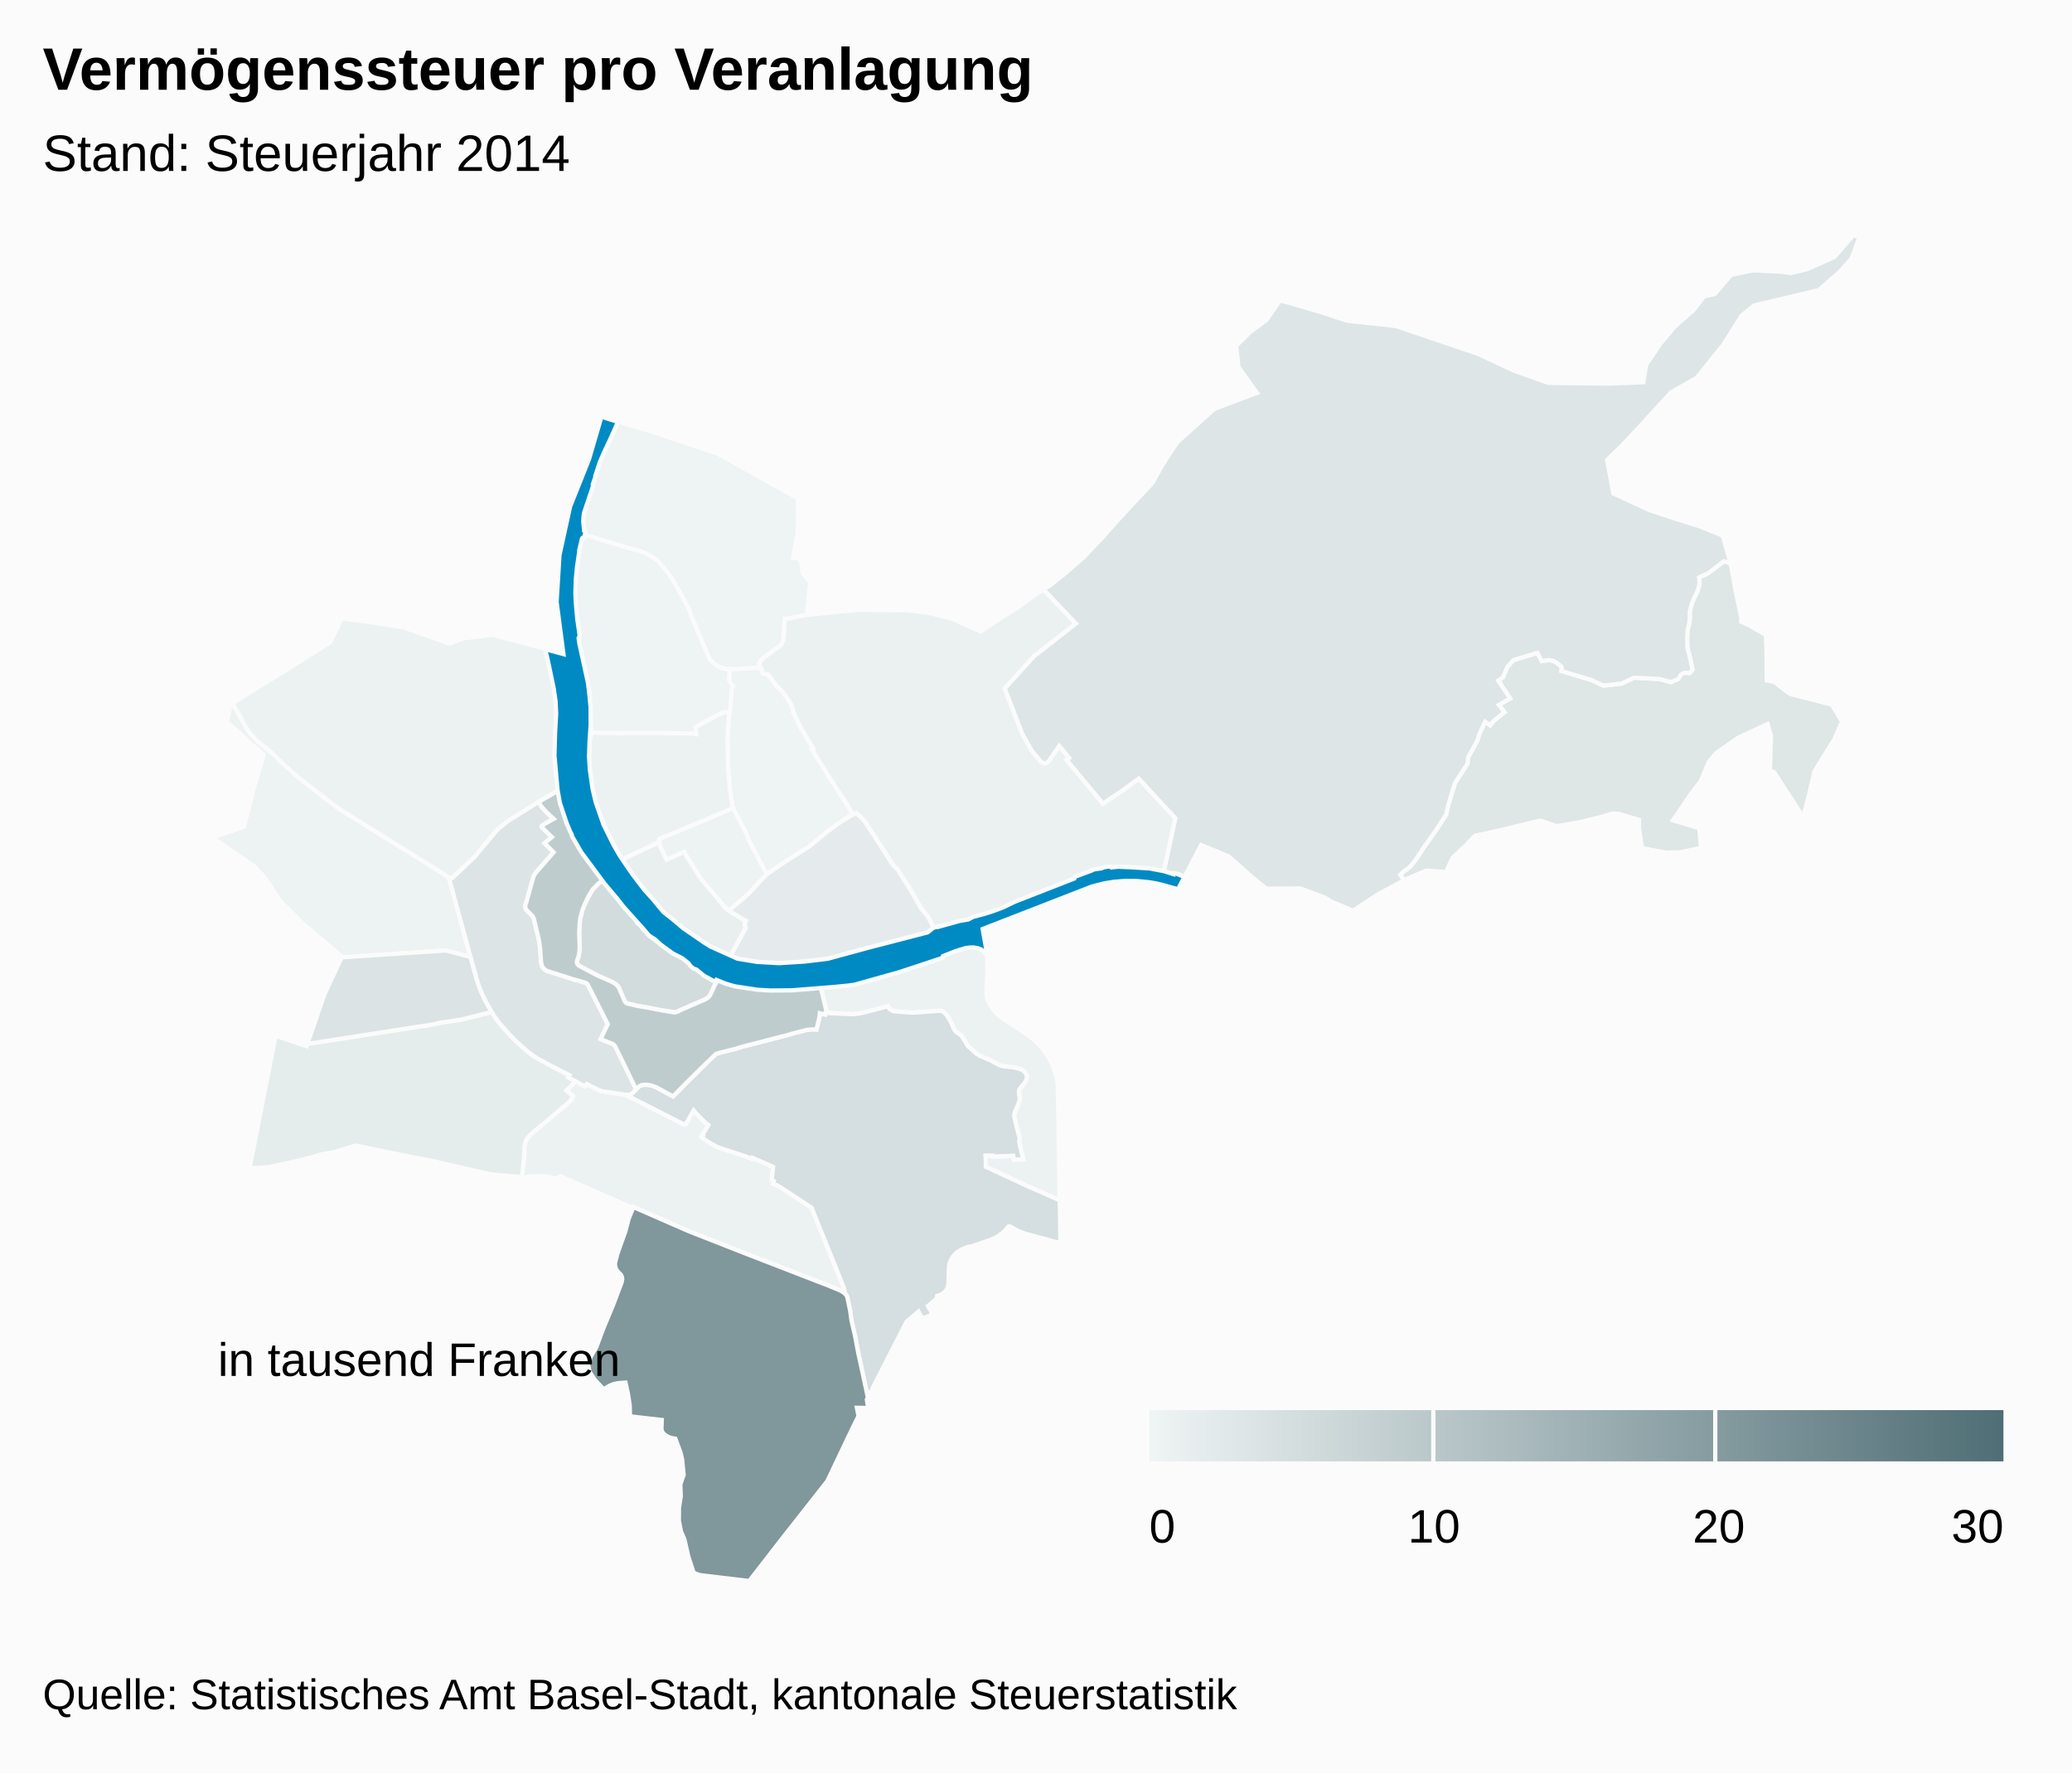
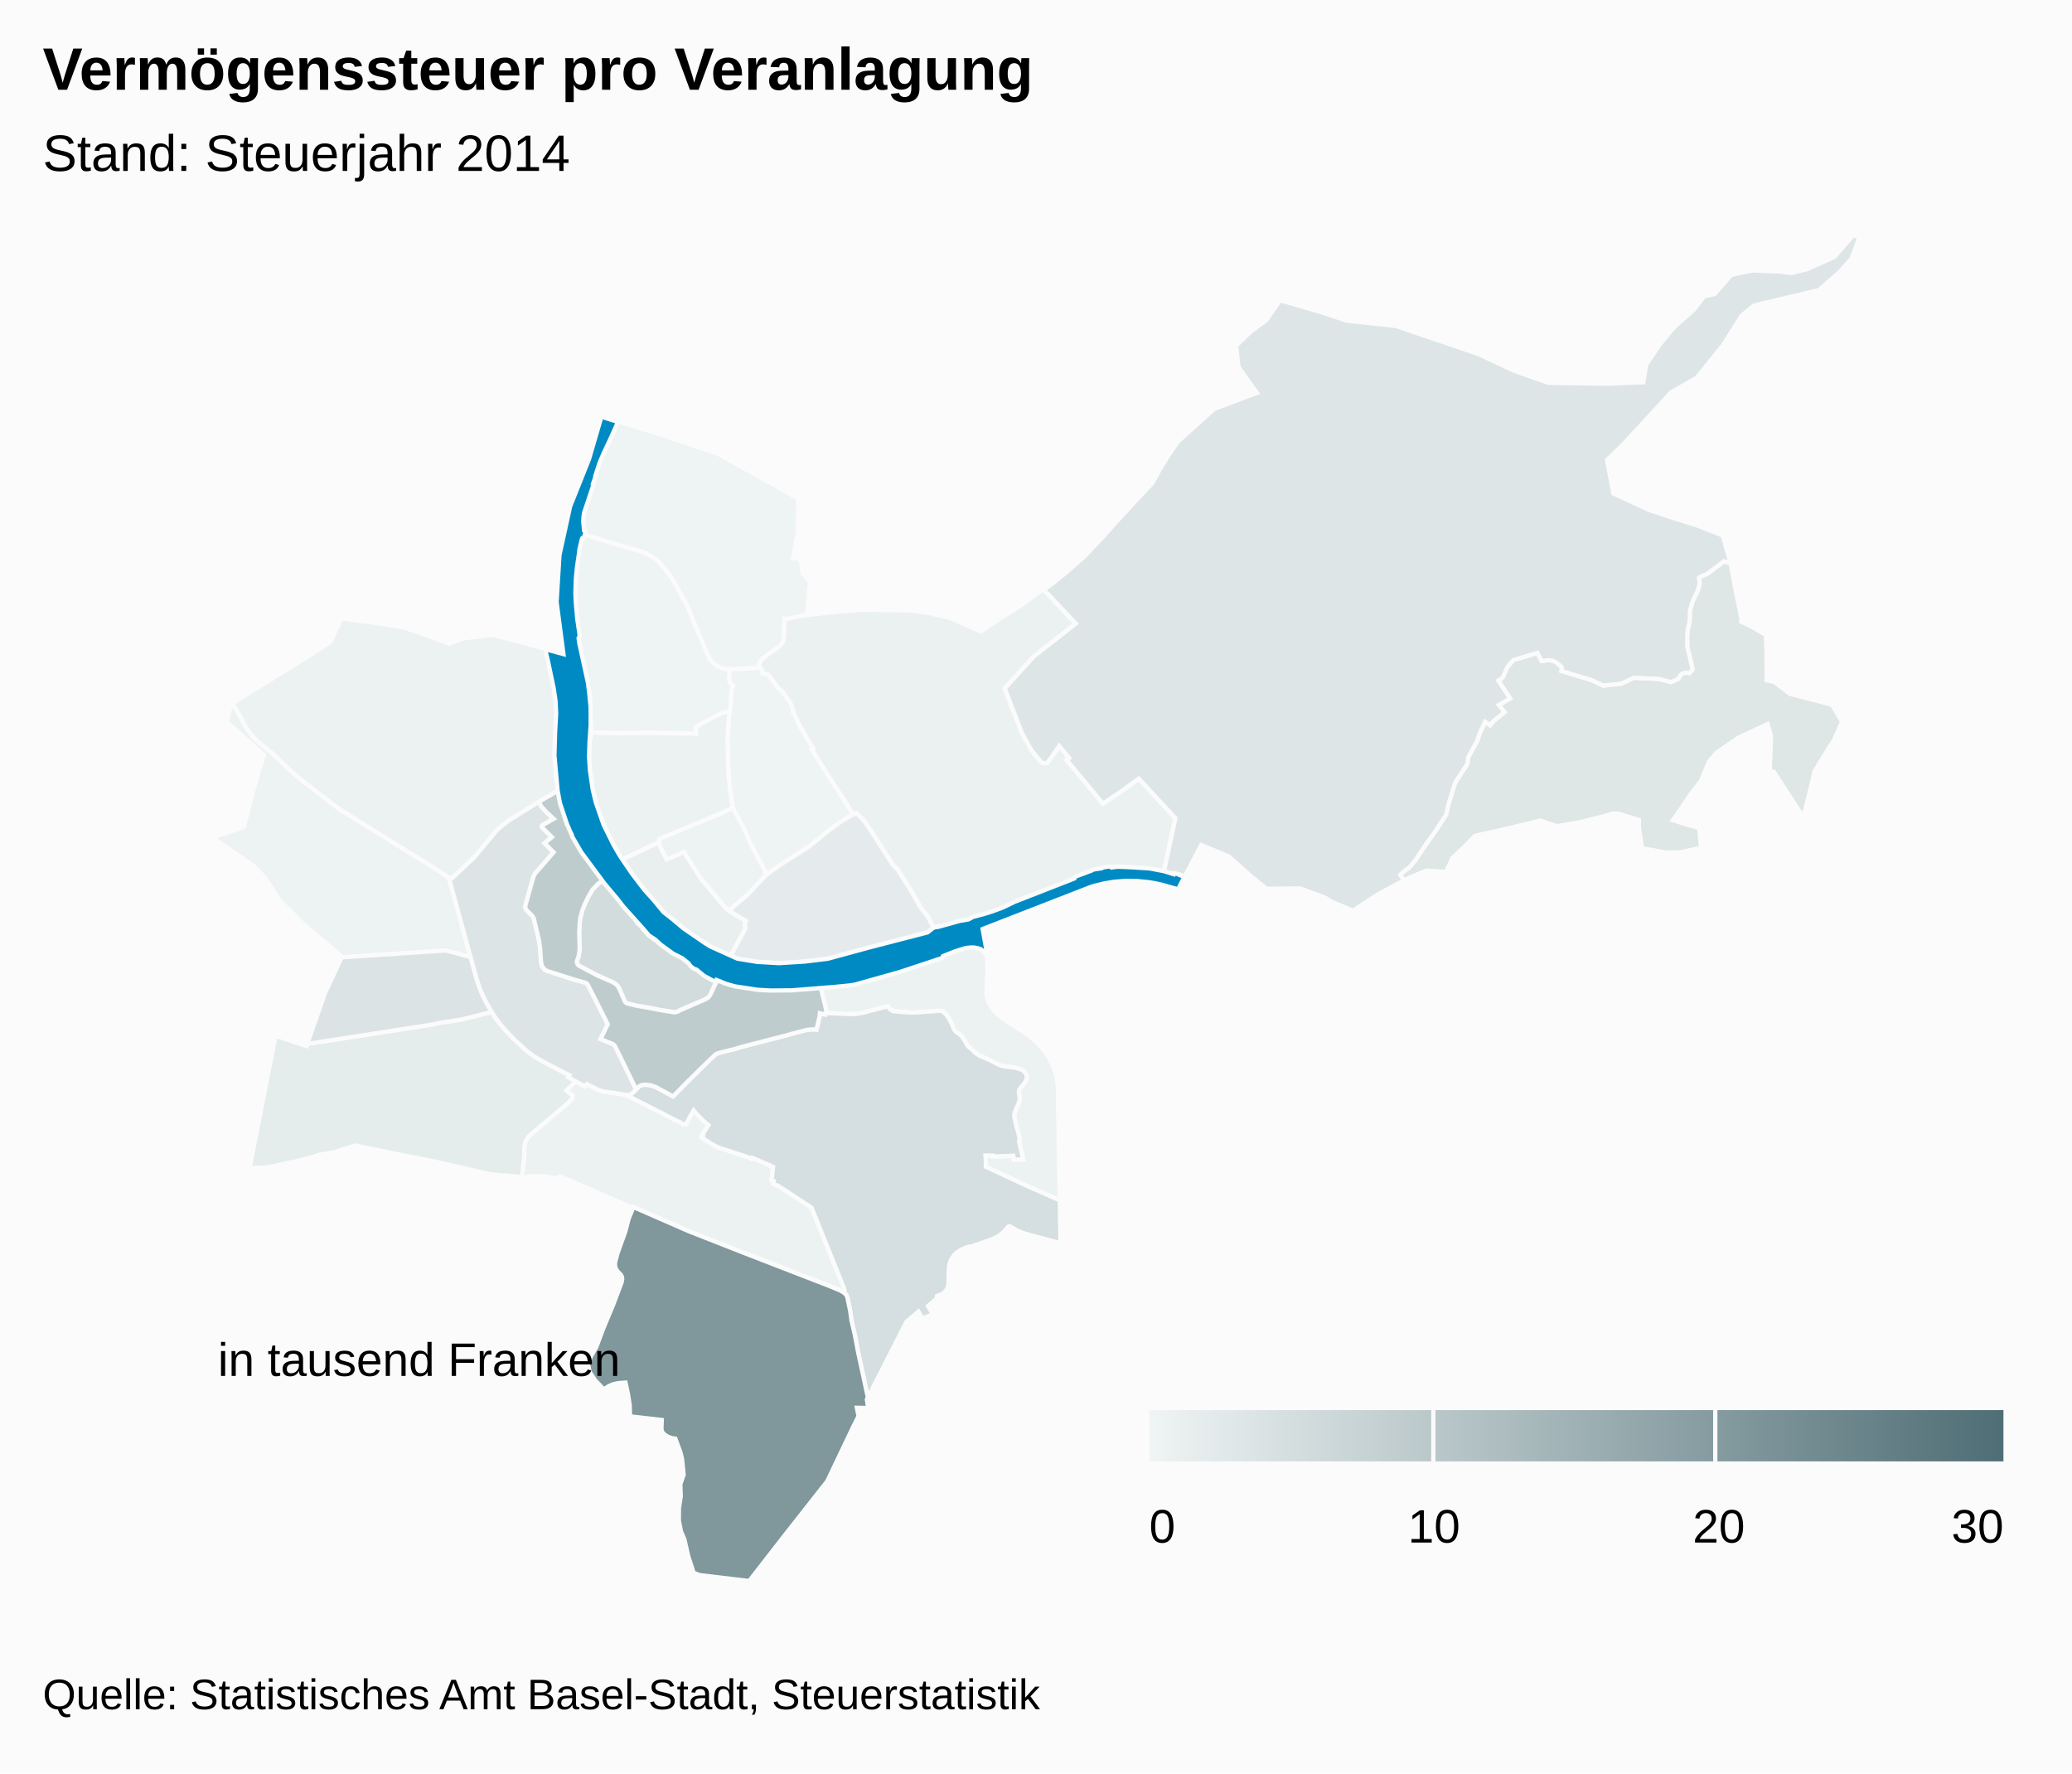
<svg xmlns="http://www.w3.org/2000/svg" version="1.1" class="highcharts-root" style="font-family:arial;font-size:12px;" viewBox="0 0 485 415">
  <defs>
    <linearGradient x1="0" y1="0" x2="1" y2="0" id="b">
      <stop offset="0" stop-color="#eff4f4" stop-opacity="1" />
      <stop offset="1" stop-color="#4f6e75" stop-opacity="1" />
    </linearGradient>
    <clipPath>
      <rect x="0" y="0" width="465" height="315" fill="none" />
    </clipPath>
    <clipPath id="a">
      <rect x="0" y="0" width="465" height="315" fill="none" />
    </clipPath>
  </defs>
  <rect fill="#fbfbfb" class="highcharts-background" x="0" y="0" width="485" height="415" rx="0" ry="0" />
  <rect fill="none" class="highcharts-plot-background" x="10" y="55" width="465" height="315" />
  <g class="highcharts-pane-group" />
  <rect fill="none" class="highcharts-plot-border" x="10" y="55" width="465" height="315" />
  <g class="highcharts-series-group">
    <g class="highcharts-series highcharts-series-0 highcharts-map-series highcharts-color-0 " transform="translate(10,55) scale(1 1)" clip-path="url(#a)">
      <g transform="translate(0,0) scale(1 1)">
        <path fill="rgb(238,243,243)" d="M 168.049 101.194 L 166.583 101.355 164.116 101.462 161.83 101.638 160.071 101.584 158.872 101.315 157.931 100.886 156.939 100.181 156.221 99.34 155.616 98.209 155.056 96.758 154.4 95.336 151.848 89.285 151.219 87.528 149.969 85.159 147.582 80.864 146.756 79.656 145.831 78.448 143.98 76.277 142.708 75.358 141.346 74.577 139.746 73.963 136.551 73.087 126.865 70.163 127.04 69.31 126.769 69.167 126.599 68.069 126.534 66.889 126.608 65.728 126.853 64.617 128.827 58.693 128.757 58.403 129.496 56.191 129.406 56.16 130.48 52.987 130.934 51.9 134.737 43.683 142.728 46.062 158.108 51.218 176.843 61.67 176.723 69.851 175.614 75.546 176.784 75.699 177.473 76.174 177.865 79.134 179.619 81.144 178.862 88.897 174.065 89.842 173.688 89.804 173.419 94.369 173.352 94.794 173.169 95.362 172.823 95.901 172.536 96.19 168.897 98.814 168.091 99.624 167.625 100.371 167.774 100.555 168.049 101.194 Z" stroke="#fbfbfb" stroke-width="1" vector-effect="non-scaling-stroke" class="highcharts-point highcharts-color-0 highcharts-name-kleinhüningen" />
        <path fill="rgb(238,243,243)" d="M 160.804 111.839 L 159.817 111.674 159.239 111.746 156.64 113.072 152.859 115.101 152.985 116.772 152.517 116.681 141.793 116.494 134.528 116.573 128.311 116.449 128.375 115.416 128.193 115.413 128.283 113.968 128.183 109.249 127.564 104.237 125.624 95.71 125.458 94.322 125.731 93.848 125.261 91.154 124.797 86.707 124.691 83.821 124.746 81.105 124.943 78.451 125.169 76.552 125.568 74.146 125.567 73.784 126.026 71.698 126.205 71.128 126.398 70.913 126.716 70.885 126.865 70.163 136.551 73.087 139.746 73.963 141.346 74.577 142.708 75.358 143.98 76.277 145.831 78.448 146.756 79.656 147.582 80.864 149.969 85.159 151.219 87.528 151.848 89.285 154.4 95.336 155.056 96.758 155.616 98.209 156.221 99.34 156.939 100.181 157.931 100.886 158.872 101.315 160.071 101.584 160.886 101.609 160.655 103.748 160.701 104.048 160.774 104.285 161.261 105.182 161.607 105.499 161.373 106.014 161.255 106.512 160.925 111.236 160.804 111.839 Z" stroke="#fbfbfb" stroke-width="1" vector-effect="non-scaling-stroke" class="highcharts-point highcharts-color-0 highcharts-name-klybeck" />
        <path fill="rgb(238,243,243)" d="M 168.049 101.194 L 168.401 102.048 168.529 102.577 169.787 102.832 171.982 105.781 172.251 106.09 172.523 106.251 173.158 106.837 174.822 109.256 175.186 109.875 175.469 110.586 175.647 111.228 175.687 111.64 177.258 114.942 178.633 117.326 180.37 120.113 180.011 120.298 184.923 128.183 187.792 132.511 189.665 135.636 189.211 135.843 187.881 136.635 185.609 138.152 183.882 139.421 179.939 142.693 179.066 143.335 173.149 147.069 169.467 149.639 165.334 141.762 164.891 140.609 164.264 139.237 161.565 134.09 161.473 133.809 160.869 129.817 160.472 125.375 160.282 117.6 160.656 112.407 160.925 111.236 161.255 106.512 161.373 106.014 161.607 105.499 161.261 105.182 160.774 104.285 160.701 104.048 160.655 103.748 160.886 101.609 161.83 101.638 164.116 101.462 166.583 101.355 168.049 101.194 Z" stroke="#fbfbfb" stroke-width="1" vector-effect="non-scaling-stroke" class="highcharts-point highcharts-color-0 highcharts-name-rosental" />
        <path fill="rgb(237,242,242)" d="M 97.615 159.683 L 100.113 168.962 94.405 167.429 69.811 169.052 69.751 168.612 60.794 161.038 55.578 155.82 51.946 150.313 49.525 147.761 39.788 141.04 47.104 138.478 49.272 129.925 51.758 121.658 43.093 113.948 44.039 109.785 44.401 109.574 46.15 112.565 47.556 115.154 48.266 116.225 49.45 117.646 50.956 119.049 53.858 121.369 56.685 124.13 59.972 127.061 68.28 133.506 69.919 134.648 90.683 147.553 94.24 149.792 95.072 150.427 97.615 159.683 Z" stroke="#fbfbfb" stroke-width="1" vector-effect="non-scaling-stroke" class="highcharts-point highcharts-color-0 highcharts-name-iselin" />
        <path fill="rgb(237,242,242)" d="M 165.334 141.762 L 169.467 149.639 168.763 150.323 165.171 154.207 161.094 157.7 160.675 158.13 159.913 157.593 154.033 150.635 151.691 146.942 150.343 144.766 150.149 144.368 146.042 146.183 144.459 142.906 144.266 142.097 144.293 141.34 155.398 136.736 161.565 134.09 164.264 139.237 164.891 140.609 165.334 141.762 Z" stroke="#fbfbfb" stroke-width="1" vector-effect="non-scaling-stroke" class="highcharts-point highcharts-color-0 highcharts-name-clara" />
        <path fill="rgb(236,242,242)" d="M 160.656 112.407 L 160.282 117.6 160.472 125.375 160.869 129.817 161.473 133.809 161.565 134.09 155.398 136.736 144.293 141.34 144.266 142.097 135.674 146.151 135.363 145.699 133.13 141.809 131.939 139.447 130.005 134.585 128.77 130.019 128.094 125.559 127.868 122.088 128.043 117.838 128.225 117.842 128.311 116.449 134.528 116.573 141.793 116.494 152.517 116.681 152.985 116.772 152.859 115.101 156.64 113.072 159.239 111.746 159.817 111.674 160.804 111.839 160.656 112.407 Z" stroke="#fbfbfb" stroke-width="1" vector-effect="non-scaling-stroke" class="highcharts-point highcharts-color-0 highcharts-name-matthäus" />
        <path fill="rgb(236,242,242)" d="M 229.492 186.469 L 231.106 187.614 232.514 188.805 233.596 189.925 234.565 191.13 235.476 192.511 236.261 194.016 236.922 195.698 237.334 197.17 237.516 198.185 237.616 199.205 238.061 225.911 230.599 222.628 220.749 218.05 220.756 216.769 220.666 215.439 222.251 215.426 222.272 215.641 226.294 215.535 227.18 215.456 227.353 216.392 229.509 216.316 228.553 212.243 228.675 211.376 227.864 208.295 227.384 206.163 227.502 205.36 228.344 203.437 228.719 202.31 228.478 200.51 228.637 199.865 229.693 198.615 230.09 198.014 230.351 197.217 230.31 196.583 230.076 196.165 229.577 195.633 228.902 195.23 228.277 195.034 227.29 194.804 224.808 194.511 224.281 194.38 223.706 194.14 221.887 193.177 219.305 192.071 218.637 191.663 216.592 189.848 215.189 187.557 214.762 187.155 213.925 186.6 213.488 186.144 213.273 185.824 212.712 184.44 211.803 182.871 211.55 182.518 210.739 181.736 210.144 181.561 209.896 181.55 206.519 181.82 203.412 181.976 199.054 181.642 198.212 181.129 197.856 180.489 192.04 181.992 190.7 182.241 189.883 182.316 188.731 182.323 183.729 182.075 183.201 182.007 183.522 181.905 182.068 175.886 184.254 175.652 189.225 175.264 192.817 174.452 197.889 173.095 200.211 171.919 202.878 171.043 206.332 170.335 210.638 168.556 213.774 167.018 219.377 166.162 220.797 167.127 221.061 169.513 221.146 171.532 221.112 173.143 220.866 177.413 221.035 178.487 221.426 179.523 221.901 180.405 222.422 181.181 223.082 181.964 223.772 182.625 224.73 183.355 229.492 186.469 Z" stroke="#fbfbfb" stroke-width="1" vector-effect="non-scaling-stroke" class="highcharts-point highcharts-color-0 highcharts-name-breite" />
        <path fill="rgb(236,242,242)" d="M 124.759 198.057 L 126.831 199.198 127.354 198.698 129.829 199.957 130.807 200.333 131.679 200.52 136.058 201.133 136.61 201.301 150.091 208.131 150.345 208.139 150.566 208.046 152.362 204.851 152.887 205.512 155.122 207.759 155.828 208.275 154.277 210.806 154.525 210.932 154.344 211.259 156.119 212.426 157.478 213.203 158.412 213.629 164.387 215.562 165.98 216.177 166.078 215.959 170.341 217.775 170.306 217.847 170.727 218.108 170.951 218.142 170.625 221.186 171.115 221.41 170.959 222.033 172.047 222.472 172.656 222.827 179.974 227.633 187.469 246.234 187.713 246.965 187.684 247.288 187.584 247.48 187.54 247.528 187.092 247.219 186.375 246.865 183.916 245.869 164.287 238.269 151.31 233.176 138.274 227.487 138.165 227.729 121.227 220.307 119.82 220.831 118.565 220.444 117.233 220.267 114.626 220.273 113.16 220.442 112.72 220.674 112.166 220.549 112.696 215.732 112.728 213.491 112.91 212.495 113.24 211.731 113.65 211.105 114.154 210.543 122.847 203.232 123.854 202.182 124.053 201.456 122.574 200.202 124.759 198.057 Z" stroke="#fbfbfb" stroke-width="1" vector-effect="non-scaling-stroke" class="highcharts-point highcharts-color-0 highcharts-name-gundeldingen" />
        <path fill="rgb(236,242,242)" d="M 84.619 91.855 L 95.199 95.607 98.38 94.395 105.294 93.567 117.73 96.845 117.786 97.288 117.906 97.277 118.006 97.672 119.767 105.733 120.193 108.658 120.348 111.488 120.292 113.745 120.156 115.823 120.065 116.051 120.018 116.737 119.921 122.435 120.268 126.93 120.606 130.044 116.649 132.3 114.609 133.625 108.959 137.112 106.636 138.992 106.219 139.391 101.069 145.574 95.851 150.493 95.072 150.427 94.24 149.792 90.683 147.553 69.919 134.648 68.28 133.506 59.972 127.061 56.685 124.13 53.858 121.369 50.956 119.049 49.946 118.154 49.118 117.276 48.266 116.225 47.556 115.154 46.15 112.565 44.395 109.565 59.065 100.487 67.316 95.298 69.93 89.705 77.344 90.688 84.619 91.855 Z" stroke="#fbfbfb" stroke-width="1" vector-effect="non-scaling-stroke" class="highcharts-point highcharts-color-0 highcharts-name-st.-johann" />
        <path fill="rgb(235,241,241)" d="M 241.825 90.934 L 232.027 98.595 225.189 106.125 229.21 116.552 231.538 120.728 233.767 123.367 234.127 123.559 234.547 123.625 234.955 123.547 235.282 123.347 237.941 119.568 240.288 122.398 239.661 122.821 248.155 133.063 252.734 129.996 256.549 127.205 265.123 136.475 262.448 148.963 250.264 148.008 241.057 151.458 228.19 156.636 217.108 160.257 215.249 160.67 208.817 162.661 207.232 159.576 205.505 157.417 203.084 153.206 200.143 148.529 200.002 148.311 199.762 148.199 199.028 147.399 198.652 146.904 194.734 140.759 192.463 137.357 191.615 136.354 190.453 135.278 189.665 135.636 187.792 132.511 184.923 128.183 180.011 120.298 180.37 120.113 178.633 117.326 177.258 114.942 175.687 111.64 175.647 111.228 175.469 110.586 175.186 109.875 174.822 109.256 173.158 106.837 172.523 106.251 172.251 106.09 171.982 105.781 169.787 102.832 168.529 102.577 168.375 101.984 167.837 100.68 167.625 100.371 168.091 99.624 168.518 99.145 169.041 98.705 172.536 96.19 173.015 95.642 173.272 95.103 173.419 94.369 173.688 89.804 174.065 89.842 178.862 88.897 187.235 88.039 191.638 87.712 202.412 87.808 207.478 88.437 212.481 89.646 219.58 92.771 223.546 90.111 228.428 87.037 232.653 83.935 234.275 82.946 241.825 90.934 Z" stroke="#fbfbfb" stroke-width="1" vector-effect="non-scaling-stroke" class="highcharts-point highcharts-color-0 highcharts-name-hirzbrunnen" />
        <path fill="rgb(233,239,239)" d="M 145.209 144.514 L 146.042 146.183 150.149 144.368 150.343 144.766 151.691 146.942 154.033 150.635 159.913 157.593 161.159 158.472 164.59 160.508 164.416 160.896 164.322 161.437 164.556 162.162 161.017 168.674 156.409 166.56 154.839 165.62 150.102 162.384 148.503 160.993 145.321 158.454 140.341 152.649 138.237 149.869 135.674 146.151 144.266 142.097 144.459 142.906 145.209 144.514 Z" stroke="#fbfbfb" stroke-width="1" vector-effect="non-scaling-stroke" class="highcharts-point highcharts-color-0 highcharts-name-altstadt-kleinbasel" />
        <path fill="rgb(229,236,236)" d="M 111.915 189.711 L 114.066 191.542 115.145 192.313 119.193 194.539 123.304 196.628 123.007 197.121 124.759 198.057 122.574 200.202 124.053 201.456 123.854 202.182 122.847 203.232 114.154 210.543 113.65 211.105 113.24 211.731 112.91 212.495 112.728 213.491 112.696 215.732 112.166 220.549 111.64 220.43 104.79 219.811 91.582 216.784 81.426 214.783 73.362 213.117 73.058 213.105 68.433 214.586 64.764 215.254 62.385 216.008 60.268 216.541 56.664 217.337 53.118 218.083 50.298 218.345 48.43 218.33 54.514 187.385 61.748 189.818 61.928 189.303 88.68 185.119 89.668 185.003 91.566 184.695 92.551 184.428 97.848 183.627 105.07 181.836 106.52 183.94 107.968 185.702 109.712 187.592 111.915 189.711 Z" stroke="#fbfbfb" stroke-width="1" vector-effect="non-scaling-stroke" class="highcharts-point highcharts-color-0 highcharts-name-bachletten" />
        <path fill="rgb(229,235,236)" d="M 177.01 170.139 L 172.501 170.408 167.141 170.093 162.625 169.348 161.017 168.674 164.556 162.162 164.322 161.437 164.416 160.896 164.59 160.508 161.159 158.472 160.675 158.13 161.094 157.7 165.171 154.207 169.003 150.069 169.933 149.273 173.149 147.069 179.442 143.07 183.882 139.421 186.604 137.461 189.211 135.843 190.453 135.278 191.615 136.354 192.463 137.357 194.734 140.759 198.652 146.904 199.028 147.399 199.762 148.199 200.002 148.311 203.084 153.206 205.505 157.417 207.232 159.576 208.817 162.661 207.247 163.147 192.572 166.976 183.751 169.388 177.01 170.139 Z" stroke="#fbfbfb" stroke-width="1" vector-effect="non-scaling-stroke" class="highcharts-point highcharts-color-0 highcharts-name-wettstein" />
        <path fill="rgb(222,230,230)" d="M 403.518 100.875 L 403.535 104.212 405.367 104.636 408.954 107.37 418.806 109.926 421.177 113.889 419.303 118.178 418.406 119.532 414.719 125.518 413.475 130.872 412.095 136.223 405.229 125.645 404.265 125.375 404.545 117.218 403.748 114.445 396.929 117.614 391.721 121.212 389.988 123.291 388.135 127.75 385.687 130.923 382.988 134.965 381.556 136.948 387.746 138.837 388.16 143.422 383.4 144.441 380.109 144.537 374.347 143.498 373.618 138.57 373.646 136.88 368.835 135.435 367.466 135.367 365.367 136.024 359.847 137.402 354.413 138.346 350.568 137.038 340.82 139.371 335.266 140.594 332.986 142.963 329.954 145.797 328.471 149.081 323.851 148.739 319.021 150.802 318.629 151.014 317.749 149.728 318.737 148.809 319.867 148.011 321.297 146.327 323.424 143.099 326.097 139.345 328.477 135.683 329.064 133.169 330.568 128.227 333.493 123.729 333.693 122.173 335.776 118.374 336.326 116.668 337.615 113.906 338.821 114.723 339.539 113.792 342.15 111.665 340.838 109.978 343.476 108.459 340.701 104.27 341.781 103.512 342.855 101.054 344.247 99.47 349.863 97.788 350.88 99.706 352.562 99.477 353.304 99.592 353.98 99.848 354.192 99.963 355.481 100.996 355.583 101.299 355.504 102.029 362.601 104.171 365.291 105.446 369.559 104.971 372.454 103.6 378.49 103.909 381.143 104.63 382.719 103.945 382.988 103.649 383.331 103.036 383.714 102.689 384.046 102.521 384.386 102.428 385.449 102.52 386.185 101.706 385.45 98.328 385.157 97.357 384.95 96.281 384.915 94.22 385.056 92.245 385.372 91.111 385.545 89.805 385.553 87.942 386.064 86.163 386.573 84.895 387.429 83.172 387.821 81.598 387.702 80.143 389.754 79.196 393.526 76.344 395.108 76.854 396.255 83.141 397.581 89.535 397.578 90.509 399.479 91.376 403.332 93.592 403.501 97.563 403.518 100.875 Z" stroke="#fbfbfb" stroke-width="1" vector-effect="non-scaling-stroke" class="highcharts-point highcharts-color-0 highcharts-name-bettingen" />
        <path fill="rgb(221,229,230)" d="M 420.603 8.634 L 415.726 12.897 400.541 16.499 397.663 18.869 393.397 25.663 387.119 33.434 381.105 36.849 373.597 45.054 369.739 49.186 366.175 52.637 367.635 60.473 376.035 64.353 381.775 66.259 387.617 68.094 393.233 70.334 395.108 76.854 393.526 76.344 389.754 79.196 387.702 80.143 387.821 81.598 387.429 83.172 386.573 84.895 386.064 86.163 385.553 87.942 385.545 89.805 385.372 91.111 385.056 92.245 384.915 94.22 384.95 96.281 385.157 97.357 385.45 98.328 386.185 101.706 385.449 102.52 384.386 102.428 383.781 102.648 383.347 103.016 382.977 103.666 382.719 103.945 381.143 104.63 378.49 103.909 372.454 103.6 369.559 104.971 365.291 105.446 362.601 104.171 355.504 102.029 355.583 101.299 355.481 100.996 354.192 99.963 353.98 99.848 353.304 99.592 352.562 99.477 350.88 99.706 349.863 97.788 344.247 99.47 342.855 101.054 341.781 103.512 340.701 104.27 343.476 108.459 340.838 109.978 342.15 111.665 339.539 113.792 338.821 114.723 337.615 113.906 336.326 116.668 335.776 118.374 333.693 122.173 333.493 123.729 330.568 128.227 329.064 133.169 328.477 135.683 326.097 139.345 323.424 143.099 321.297 146.327 319.867 148.011 318.737 148.809 317.749 149.728 318.629 151.014 312.347 154.411 306.715 158.138 301.537 155.956 300.232 155.105 294.364 152.915 286.447 152.993 282.945 150.157 277.621 145.421 271.163 142.754 267.323 150.097 266.105 149.662 266.056 149.769 262.448 148.963 265.123 136.475 256.549 127.205 252.734 129.996 248.155 133.063 239.661 122.821 240.288 122.398 237.941 119.568 235.39 123.232 235.102 123.478 234.748 123.606 234.176 123.574 233.689 123.302 231.538 120.728 229.21 116.552 225.189 106.125 232.027 98.595 241.825 90.934 234.275 82.946 235.532 82.18 239.384 79.145 243.632 75.425 247.836 71.012 251.776 66.61 255.78 62.256 259.722 58.088 261.644 54.579 263.597 51.44 265.691 48.388 274.234 40.698 284.223 36.931 279.89 30.887 279.346 25.931 282.706 22.639 286.382 19.956 289.653 15.267 299.336 18.083 305.264 20.047 316.721 21.286 335.965 27.819 344.551 31.819 352.43 34.596 366.239 34.778 374.673 34.456 375.323 30.356 378.635 25.461 381.999 21.44 386.428 17.568 388.879 14.353 391.376 13.809 395.209 9.334 400.274 8.277 406.544 8.545 409.297 8.896 413.009 7.989 419.407 5.12 423.849 0 425.212 0.551 423.403 5.503 420.603 8.634 Z" stroke="#fbfbfb" stroke-width="1" vector-effect="non-scaling-stroke" class="highcharts-point highcharts-color-0 highcharts-name-riehen" />
        <path fill="rgb(220,228,229)" d="M 114.796 150.423 L 112.993 156.862 112.949 157.26 113.018 157.603 113.178 157.922 114.579 159.312 114.787 159.618 114.964 160.043 116.065 164.57 116.288 165.78 116.431 166.985 116.638 170.09 116.841 171.01 117.007 171.335 117.337 171.74 117.695 172.023 118.024 172.2 124.374 174.243 126.93 174.952 127.265 175.116 127.536 175.346 132.258 184.683 130.587 188.166 133.397 189.299 133.878 189.696 134.18 190.196 138.909 199.947 138.051 200.843 137.58 201.158 137.25 201.253 136.686 201.282 135.877 201.104 131.032 200.394 130.005 200.039 127.354 198.698 126.831 199.198 123.007 197.121 123.304 196.628 119.193 194.539 115.921 192.773 114.824 192.101 113.278 190.896 110.73 188.605 109.242 187.103 107.181 184.778 106.096 183.373 105.07 181.836 103.899 179.829 102.867 177.727 102.163 176.001 101.548 174.156 95.072 150.427 95.851 150.493 101.069 145.574 106.219 139.391 106.636 138.992 108.959 137.112 116.117 132.645 116.672 133.687 117.907 135.066 119.599 136.63 117.352 137.89 116.896 138.22 116.794 138.409 116.861 138.606 119.179 140.903 117.458 142.324 119.579 144.451 115.335 149.342 115.021 149.839 114.796 150.423 Z" stroke="#fbfbfb" stroke-width="1" vector-effect="non-scaling-stroke" class="highcharts-point highcharts-color-0 highcharts-name-am-ring" />
        <path fill="rgb(219,227,228)" d="M 62.233 189.255 L 61.928 189.303 66.058 177.443 69.846 169.312 69.811 169.052 94.405 167.429 100.113 168.962 101.548 174.156 102.24 176.206 102.867 177.727 103.557 179.176 105.07 181.836 97.848 183.627 92.551 184.428 91.566 184.695 89.668 185.003 62.233 189.255 Z" stroke="#fbfbfb" stroke-width="1" vector-effect="non-scaling-stroke" class="highcharts-point highcharts-color-0 highcharts-name-gotthelf" />
        <path fill="rgb(213,222,224)" d="M 201.211 181.831 L 203.412 181.976 204.412 181.946 209.896 181.55 210.144 181.561 210.739 181.736 211.55 182.518 211.803 182.871 212.712 184.44 213.273 185.824 213.488 186.144 213.925 186.6 214.762 187.155 215.189 187.557 216.592 189.848 218.637 191.663 219.305 192.071 221.887 193.177 223.706 194.14 224.281 194.38 224.808 194.511 227.29 194.804 228.277 195.034 228.902 195.23 229.28 195.421 229.577 195.633 230.076 196.165 230.31 196.583 230.351 197.217 230.268 197.581 230.09 198.014 229.693 198.615 228.637 199.865 228.478 200.51 228.719 202.31 228.344 203.437 227.502 205.36 227.384 206.163 227.864 208.295 228.675 211.376 228.553 212.243 229.509 216.316 227.353 216.392 227.18 215.456 226.294 215.535 222.272 215.641 222.251 215.426 220.666 215.439 220.756 216.769 220.749 218.05 230.599 222.628 238.061 225.911 238.219 235.943 229.999 233.719 228.291 233.046 226.392 232.009 226.205 231.973 226.028 232.054 225.317 232.907 224.525 233.642 223.708 234.235 222.859 234.718 221.831 235.157 216.654 236.943 216.58 236.798 215.021 237.429 214.022 238.066 213.452 238.593 212.944 239.232 212.548 239.938 212.271 240.696 212.1 241.727 212.003 245.531 211.895 246.084 211.662 246.644 211.259 247.213 210.727 247.683 210.07 248.05 209.339 248.284 209.305 248.865 207.19 250.664 207.805 251.647 208.321 252.647 205.842 253.543 205.398 252.623 204.985 251.933 202.195 254.308 194.231 269.918 194.35 270.667 193.25 270.808 193.406 271.531 193.142 272.049 190.884 261.562 190.131 257.587 189.308 254.005 189.01 251.807 188.353 248.673 188.142 248.091 187.54 247.528 187.656 247.365 187.72 247.075 187.469 246.234 179.974 227.633 172.656 222.827 172.047 222.472 170.959 222.033 171.115 221.41 170.625 221.186 170.951 218.142 170.727 218.108 170.306 217.847 170.341 217.775 166.078 215.959 165.98 216.177 164.387 215.562 158.412 213.629 157.478 213.203 156.119 212.426 154.344 211.259 154.525 210.932 154.277 210.806 155.828 208.275 155.122 207.759 152.887 205.512 152.362 204.851 150.566 208.046 150.345 208.139 150.091 208.131 136.844 201.403 136.417 201.232 136.927 201.283 137.58 201.158 138.051 200.843 139.384 199.438 139.732 199.16 140.231 198.929 141.126 198.844 142.5 199.039 143.563 199.427 147.547 201.583 150.882 198.188 155.483 193.66 157.577 191.673 158.283 191.414 162.052 190.476 163.941 189.907 174.512 187.188 175.016 187.013 178.896 186.007 180.139 185.894 181.114 185.952 181.826 182.964 181.913 182.135 182.669 182.34 183.151 182.4 183.201 182.007 183.729 182.075 188.731 182.323 189.883 182.316 190.7 182.241 192.04 181.992 197.856 180.489 198.212 181.129 199.054 181.642 201.211 181.831 Z" stroke="#fbfbfb" stroke-width="1" vector-effect="non-scaling-stroke" class="highcharts-point highcharts-color-0 highcharts-name-st.-alban" />
        <path fill="rgb(211,220,221)" d="M 140.499 162.463 L 140.867 162.79 140.914 162.756 141.381 163.364 142.084 164.077 145.874 166.91 147.626 168.143 150.545 169.295 152.193 171.386 153.072 171.822 154.552 172.804 155.351 173.5 156.555 174.229 157.015 173.743 158.025 174.273 157.33 175.518 156.251 177.834 155.788 178.421 155.061 178.892 149.386 181.335 148.475 181.799 147.989 181.917 144.486 181.374 141.881 180.857 139.279 180.419 136.974 179.906 136.605 179.732 136.279 179.4 134.875 176.179 134.634 175.804 134.124 175.296 133.319 174.803 130.478 173.584 129.392 173.062 125.499 170.988 125.133 170.555 125.025 170.18 125.041 169.882 125.44 168.778 125.674 167.159 125.579 163.329 125.74 160.397 125.814 159.917 126.336 157.94 126.784 156.811 127.624 155.003 128.673 153.2 130.118 151.711 131.329 151.006 133.063 153.261 133.717 154.026 136.206 157.501 137.805 158.892 139.027 160.282 138.929 160.406 139.237 160.766 139.212 161.051 139.978 161.669 140.51 162.22 140.499 162.463 Z" stroke="#fbfbfb" stroke-width="1" vector-effect="non-scaling-stroke" class="highcharts-point highcharts-color-0 highcharts-name-altstadt-grossbasel" />
        <path fill="rgb(191,204,206)" d="M 122.3 136.585 L 122.608 137.628 123.095 137.482 123.851 139.297 123.584 139.745 124.247 140.971 126.82 144.956 131.329 151.006 130.118 151.711 128.673 153.2 127.624 155.003 126.784 156.811 126.336 157.94 125.814 159.917 125.695 160.952 125.579 163.329 125.681 166.417 125.648 167.506 125.44 168.778 125.027 169.975 125.095 170.47 125.244 170.735 125.46 170.958 129.661 173.197 133.319 174.803 134.124 175.296 134.634 175.804 134.875 176.179 136.24 179.335 136.443 179.599 136.795 179.84 139.279 180.419 141.881 180.857 144.486 181.374 147.834 181.922 148.316 181.854 148.78 181.668 149.386 181.335 155.061 178.892 155.629 178.555 155.942 178.263 156.251 177.834 157.33 175.518 158.025 174.273 158.352 174.433 158.43 174.354 162.759 175.751 168.998 176.561 172.655 176.533 179.458 176.164 182.068 175.886 183.522 181.905 183.201 182.007 183.151 182.4 182.669 182.34 181.913 182.135 181.826 182.964 181.114 185.952 180.139 185.894 178.896 186.007 175.016 187.013 174.512 187.188 163.941 189.907 162.052 190.476 158.283 191.414 157.577 191.673 155.483 193.66 150.882 198.188 147.547 201.583 143.563 199.427 142.5 199.039 142.044 198.952 141.126 198.844 140.231 198.929 139.732 199.16 139.384 199.438 138.909 199.947 133.959 189.806 133.659 189.475 133.397 189.299 130.587 188.166 132.258 184.683 127.536 175.346 127.265 175.116 126.93 174.952 124.374 174.243 118.209 172.272 117.875 172.128 117.469 171.858 117.007 171.335 116.776 170.817 116.638 170.09 116.431 166.985 116.165 165.06 114.964 160.043 114.787 159.618 114.579 159.312 113.178 157.922 112.986 157.496 112.948 157.15 112.993 156.862 114.796 150.423 115.021 149.839 115.414 149.243 119.579 144.451 117.458 142.324 119.179 140.903 116.861 138.606 116.794 138.409 116.896 138.22 117.352 137.89 119.599 136.63 117.907 135.066 116.672 133.687 116.117 132.645 120.606 130.044 121.221 133.105 122.3 136.585 Z" stroke="#fbfbfb" stroke-width="1" vector-effect="non-scaling-stroke" class="highcharts-point highcharts-color-0 highcharts-name-vorstädte" />
        <path fill="rgb(128,151,156)" d="M 192.224 267.736 L 193.142 272.049 192.908 272.507 193.208 274.51 190.577 274.452 190.958 276.408 189.716 278.892 183.644 291.632 173.259 304.836 165.368 315 153.793 313.618 152.363 313.08 151.112 309.227 150.188 305.217 149.41 303.416 148.903 300.86 148.926 297.933 149.349 295.177 149.25 292.36 150.017 290.119 149.659 286.503 149.3 284.958 148.085 281.683 147.268 281.565 146.446 281.279 145.664 280.815 145.166 280.329 144.933 279.904 144.821 279.42 144.904 277.311 137.466 276.462 137.397 273.826 136.995 271.231 136.415 268.559 134.615 268.704 133.562 268.935 132.544 269.363 131.318 270.138 129.245 267.944 128.002 266.026 127.614 264.138 128.376 262.306 129.562 260.31 131.275 255.746 133.454 250.533 135.513 245.087 135.645 244.299 135.567 243.776 135.309 243.294 134.57 242.548 134.205 241.994 133.969 241.257 133.971 240.503 134.504 238.425 136.406 233.105 137.129 230.28 138.274 227.487 151.31 233.176 164.287 238.269 183.916 245.869 186.664 246.995 187.507 247.501 188.142 248.091 188.353 248.673 189.01 251.807 189.308 254.005 190.131 257.587 190.884 261.562 192.224 267.736 Z" stroke="#fbfbfb" stroke-width="1" vector-effect="non-scaling-stroke" class="highcharts-point highcharts-color-0 highcharts-name-bruderholz" />
      </g>
    </g>
    <g class="highcharts-markers highcharts-series-0 highcharts-map-series highcharts-color-0 " transform="translate(10,55) scale(1 1)" clip-path="none" />
    <g class="highcharts-series highcharts-series-1 highcharts-map-series highcharts-color-1 " visibility="hidden" transform="translate(10,55) scale(1 1)" clip-path="url(#a)" />
    <g class="highcharts-markers highcharts-series-1 highcharts-map-series highcharts-color-1 " visibility="hidden" transform="translate(10,55) scale(1 1)" clip-path="none" />
    <g class="highcharts-series highcharts-series-2 highcharts-map-series highcharts-color-undefined " transform="translate(10,55) scale(1 1)" clip-path="url(#a)">
      <g transform="translate(0,0) scale(1 1)">
        <path fill="#008AC3" d="M 132.851 47.771 L 131.317 51.037 130.383 53.205 129.412 56.183 129.504 56.224 128.749 58.379 128.83 58.708 126.742 64.939 126.593 65.859 126.524 67.095 126.734 69.183 127.072 69.32 126.724 70.858 126.338 70.898 126.204 71.132 125.596 73.712 125.568 74.207 125.053 77.763 124.788 80.577 124.684 83.791 124.786 86.043 125.126 89.903 125.692 93.776 125.431 94.353 125.619 95.63 127.631 104.823 127.955 107.445 128.244 110.522 128.261 114.683 127.988 118.722 127.878 122.098 128.081 125.216 128.735 129.763 129.471 132.814 131.28 138.005 133.559 142.608 134.921 144.987 135.55 145.96 138.03 149.591 140.799 153.215 142.922 155.568 145.304 158.442 147.396 160.094 149.97 162.255 154.767 165.547 156.307 166.511 162.612 169.352 167.199 170.102 172.353 170.4 178.345 170.027 183.737 169.378 193.359 166.76 207.116 163.203 208.424 162.166 209.549 161.769 209.614 161.908 214.654 160.512 216.669 160.169 217.762 159.582 220.58 158.824 222.059 158.358 224.583 157.444 227.584 156.01 241.472 150.591 241.597 150.193 245.391 148.778 245.405 148.691 246.255 148.433 247.844 148.211 248.282 147.986 249.589 147.781 250.2 147.886 250.245 148.008 251.611 147.837 254.163 147.93 259.011 148.218 262.423 148.866 264.796 149.602 264.912 149.342 265.449 149.482 266.304 149.865 267.274 150.147 265.748 153.113 261.744 151.996 260.331 151.692 258.98 151.463 256.22 151.183 253.369 151.153 250.73 151.364 248.521 151.725 246.202 152.296 245.286 152.579 220.012 162.41 221.004 167.951 220.42 168.004 220.189 167.639 219.651 167.186 218.897 166.907 217.905 166.732 217.001 166.747 215.953 166.884 213.624 167.608 210.737 168.747 210.613 169.164 200.606 172.475 189.992 175.456 188.628 175.645 185.31 175.968 175.347 176.764 170.315 176.807 167.248 176.628 161.971 175.82 159.818 175.191 157.687 174.319 157.415 174.787 154.736 173.325 153.062 171.934 152.327 171.655 151.53 170.994 151.192 170.438 149.7 169.255 147.536 168.158 144.705 166.105 143.341 164.853 141.905 163.931 140.516 162.298 135.941 157.205 134.439 155.276 131.516 151.801 126.079 144.469 123.913 140.734 123.829 140.318 123.462 139.606 122.682 137.765 121.068 132.956 120.514 129.953 119.777 121.814 119.933 116.383 120.176 111.994 120.04 109.044 119.602 106.076 118.236 99.585 117.795 97.727 117.745 96.953 121.888 98.077 120.282 85.867 120.957 74.907 123.454 63.513 127.86 52.49 130.778 42.522 134.664 43.737 132.851 47.771 Z" stroke="#fbfbfb" stroke-width="1" vector-effect="non-scaling-stroke" class="highcharts-point" />
      </g>
    </g>
    <g class="highcharts-markers highcharts-series-2 highcharts-map-series highcharts-color-undefined " transform="translate(10,55) scale(1 1)" clip-path="none" />
  </g>
  <text x="10" text-anchor="start" class="highcharts-title" style="color:#000000;font-size:14px;font-weight:bold;font-family:arial;fill:#000000;" y="21">
    <tspan>Vermögenssteuer pro Veranlagung</tspan>
  </text>
  <text x="10" text-anchor="start" class="highcharts-subtitle" style="color:#000000;font-size:12px;font-weight:normal;font-family:arial;fill:#000000;" y="40">
    <tspan>Stand: Steuerjahr 2014</tspan>
  </text>
  <g class="highcharts-legend" transform="translate(43,304)">
    <rect fill="none" class="highcharts-legend-box" rx="0" ry="0" x="0" y="0" width="432" height="66" visibility="visible" />
    <g transform="translate(0,19)">
      <g>
        <g class="highcharts-legend-item highcharts-undefined-series highcharts-color-undefined" transform="translate(226,3)">
          <rect x="0" y="4" width="200" height="12" fill="url(#b)" />
          <g class="highcharts-grid highcharts-coloraxis-grid ">
            <path fill="none" stroke="#fbfbfb" stroke-width="1" class="highcharts-grid-line" d="M -0.5 4 L -0.5 16" opacity="1" />
            <path fill="none" stroke="#fbfbfb" stroke-width="1" class="highcharts-grid-line" d="M 66.5 4 L 66.5 16" opacity="1" />
            <path fill="none" stroke="#fbfbfb" stroke-width="1" class="highcharts-grid-line" d="M 132.5 4 L 132.5 16" opacity="1" />
            <path fill="none" stroke="#fbfbfb" stroke-width="1" class="highcharts-grid-line" d="M 200.5 4 L 200.5 16" opacity="1" />
          </g>
          <text x="21" style="color:#333333;font-size:12px;font-weight:bold;cursor:pointer;fill:#333333;" text-anchor="start" y="15" />
          <g class="highcharts-axis highcharts-coloraxis ">
            <path fill="none" class="highcharts-axis-line" d="M 0 16 L 200 16" />
          </g>
          <g class="highcharts-axis-labels highcharts-coloraxis-labels ">
            <text x="3.055" style="color:black;cursor:default;font-size:11px;fill:black;" text-anchor="middle" transform="translate(0,0)" y="35" opacity="1">
              0
            </text>
            <text x="66.667" style="color:black;cursor:default;font-size:11px;fill:black;" text-anchor="middle" transform="translate(0,0)" y="35" opacity="1">
              10
            </text>
            <text x="133.333" style="color:black;cursor:default;font-size:11px;fill:black;" text-anchor="middle" transform="translate(0,0)" y="35" opacity="1">
              20
            </text>
            <text x="193.891" style="color:black;cursor:default;font-size:11px;fill:black;" text-anchor="middle" transform="translate(0,0)" y="35" opacity="1">
              30
            </text>
          </g>
        </g>
      </g>
    </g>
    <g class="highcharts-label highcharts-legend-title" transform="translate(5,4)">
      <text x="3" style="font-size:11px;font-weight:normal;" y="14">
        <tspan>in tausend Franken</tspan>
      </text>
    </g>
  </g>
  <text x="10" class="highcharts-credits" text-anchor="start" style="cursor:default;color:#000000;font-size:10px;fill:#000000;" y="400">
-     <tspan>Quelle: Statistisches Amt Basel-Stadt, kantonale Steuerstatistik</tspan>
+     <tspan>Quelle: Statistisches Amt Basel-Stadt, Steuerstatistik</tspan>
  </text>
</svg>
